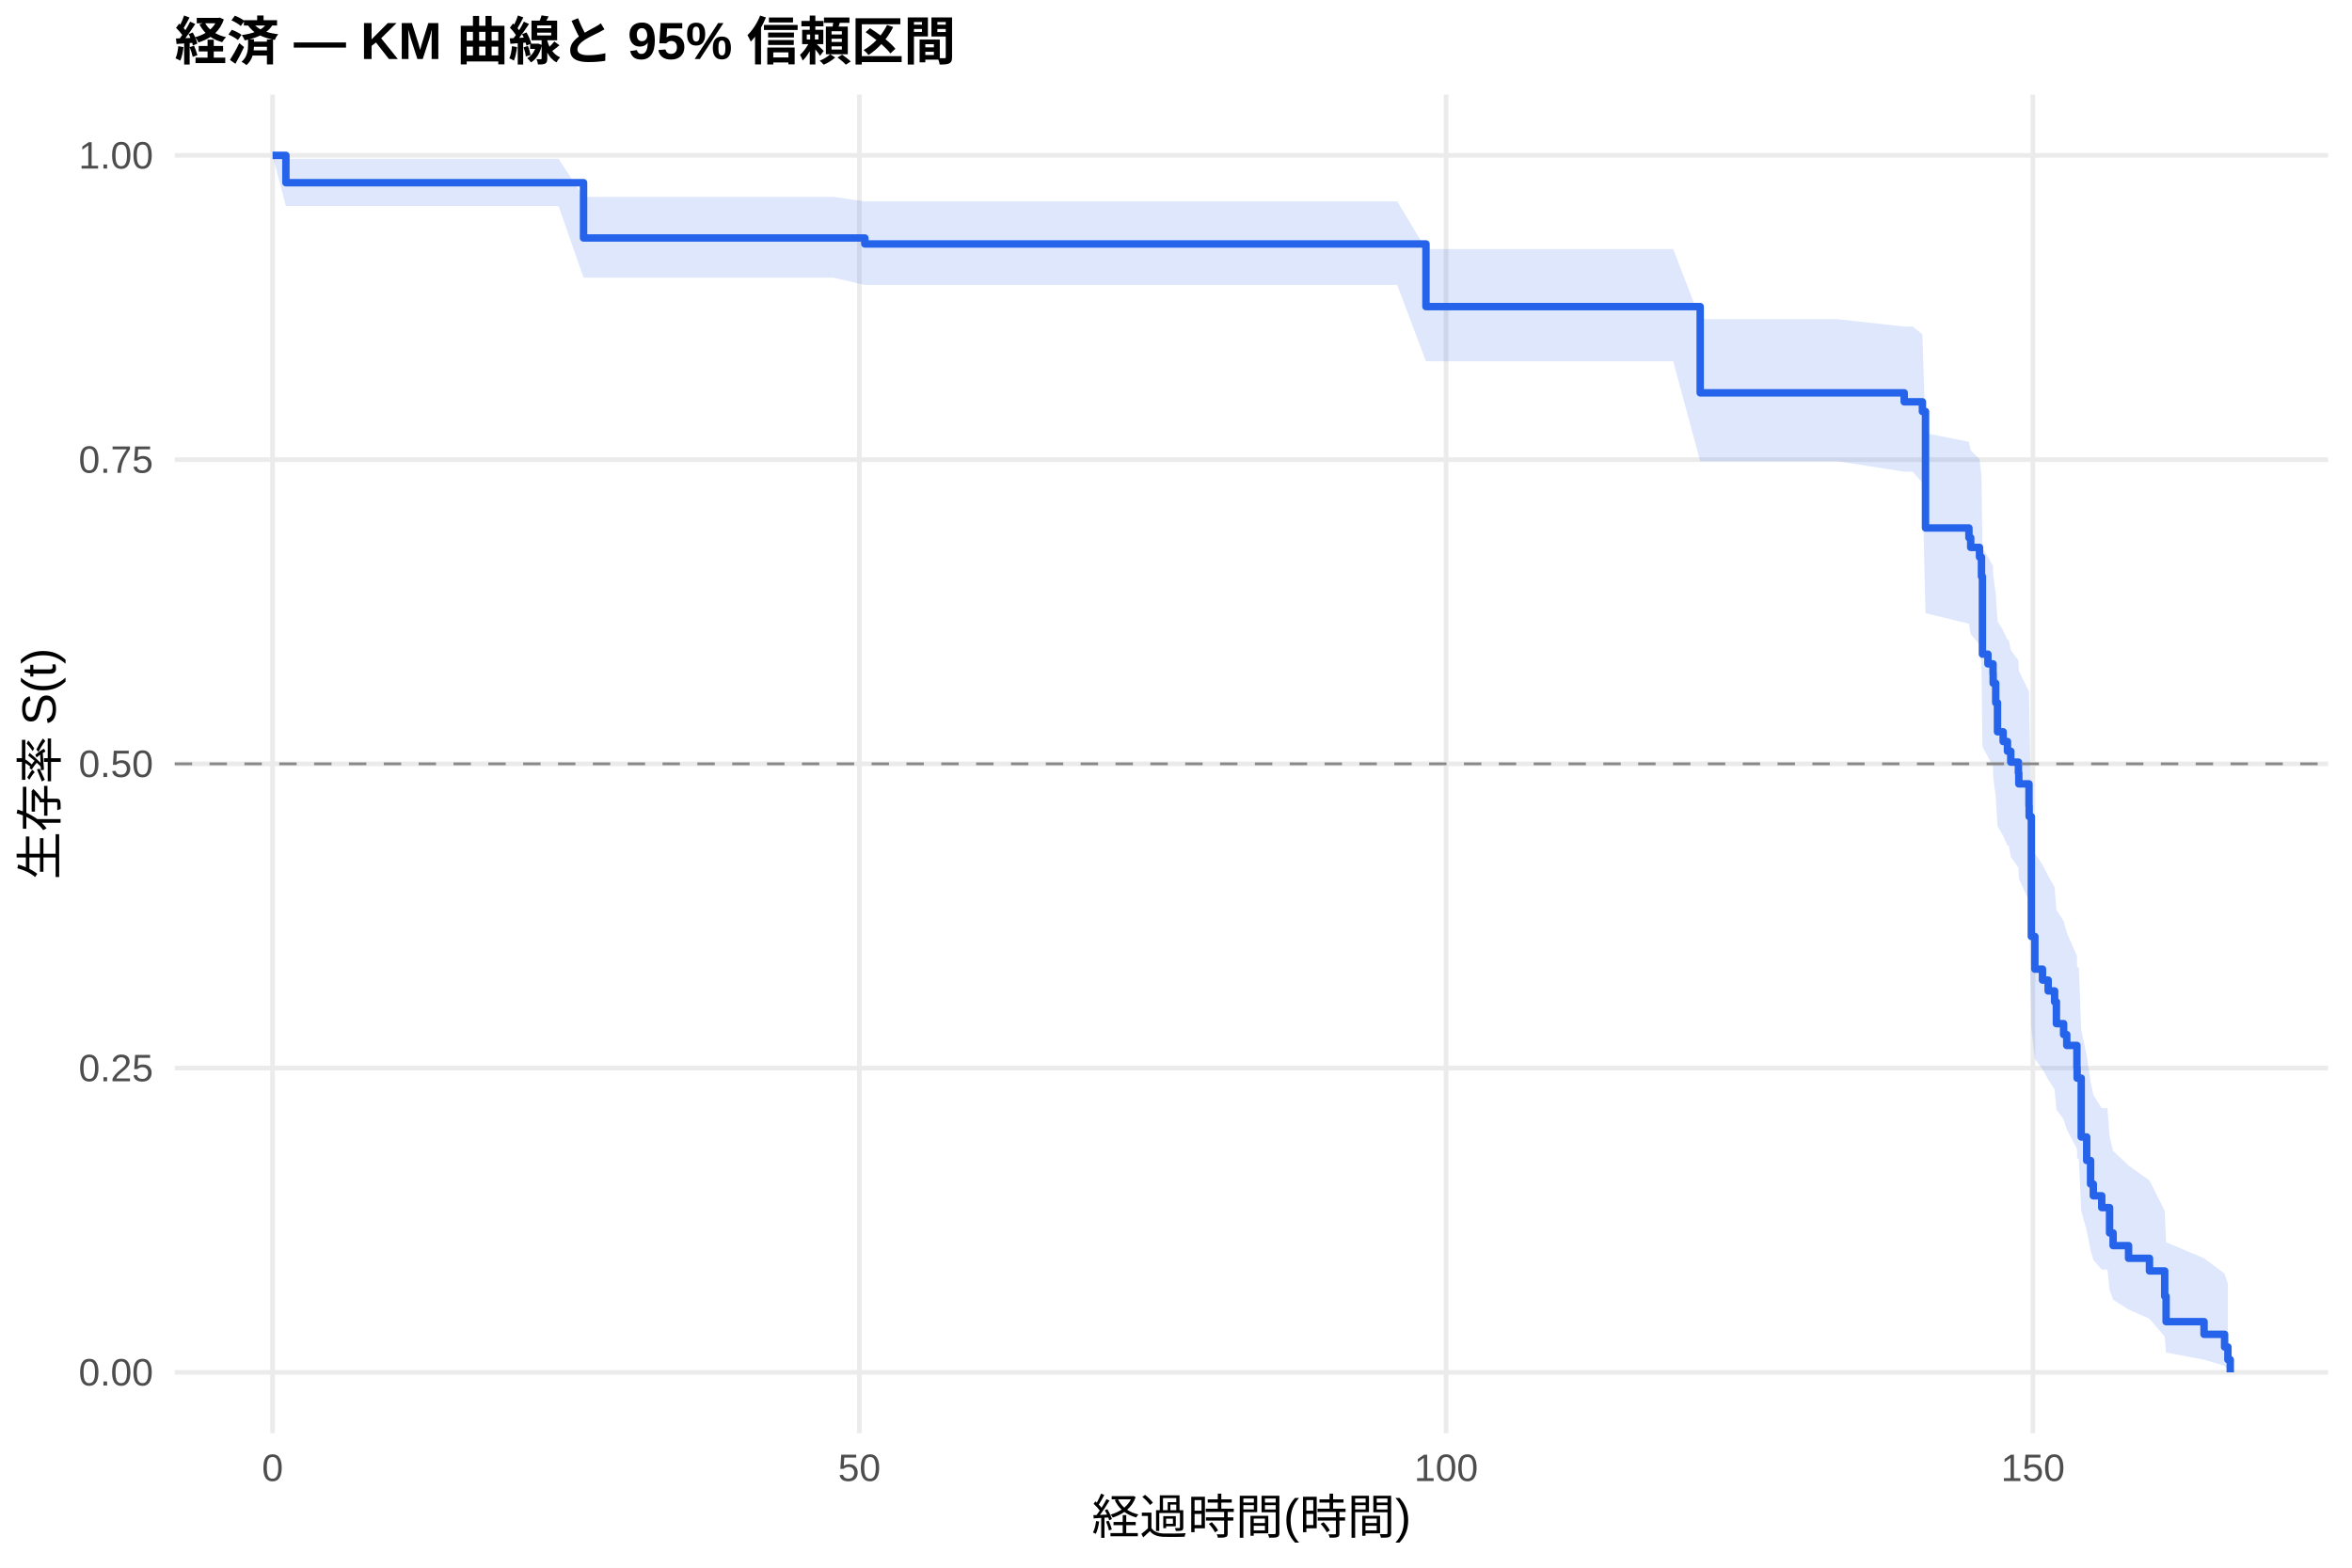
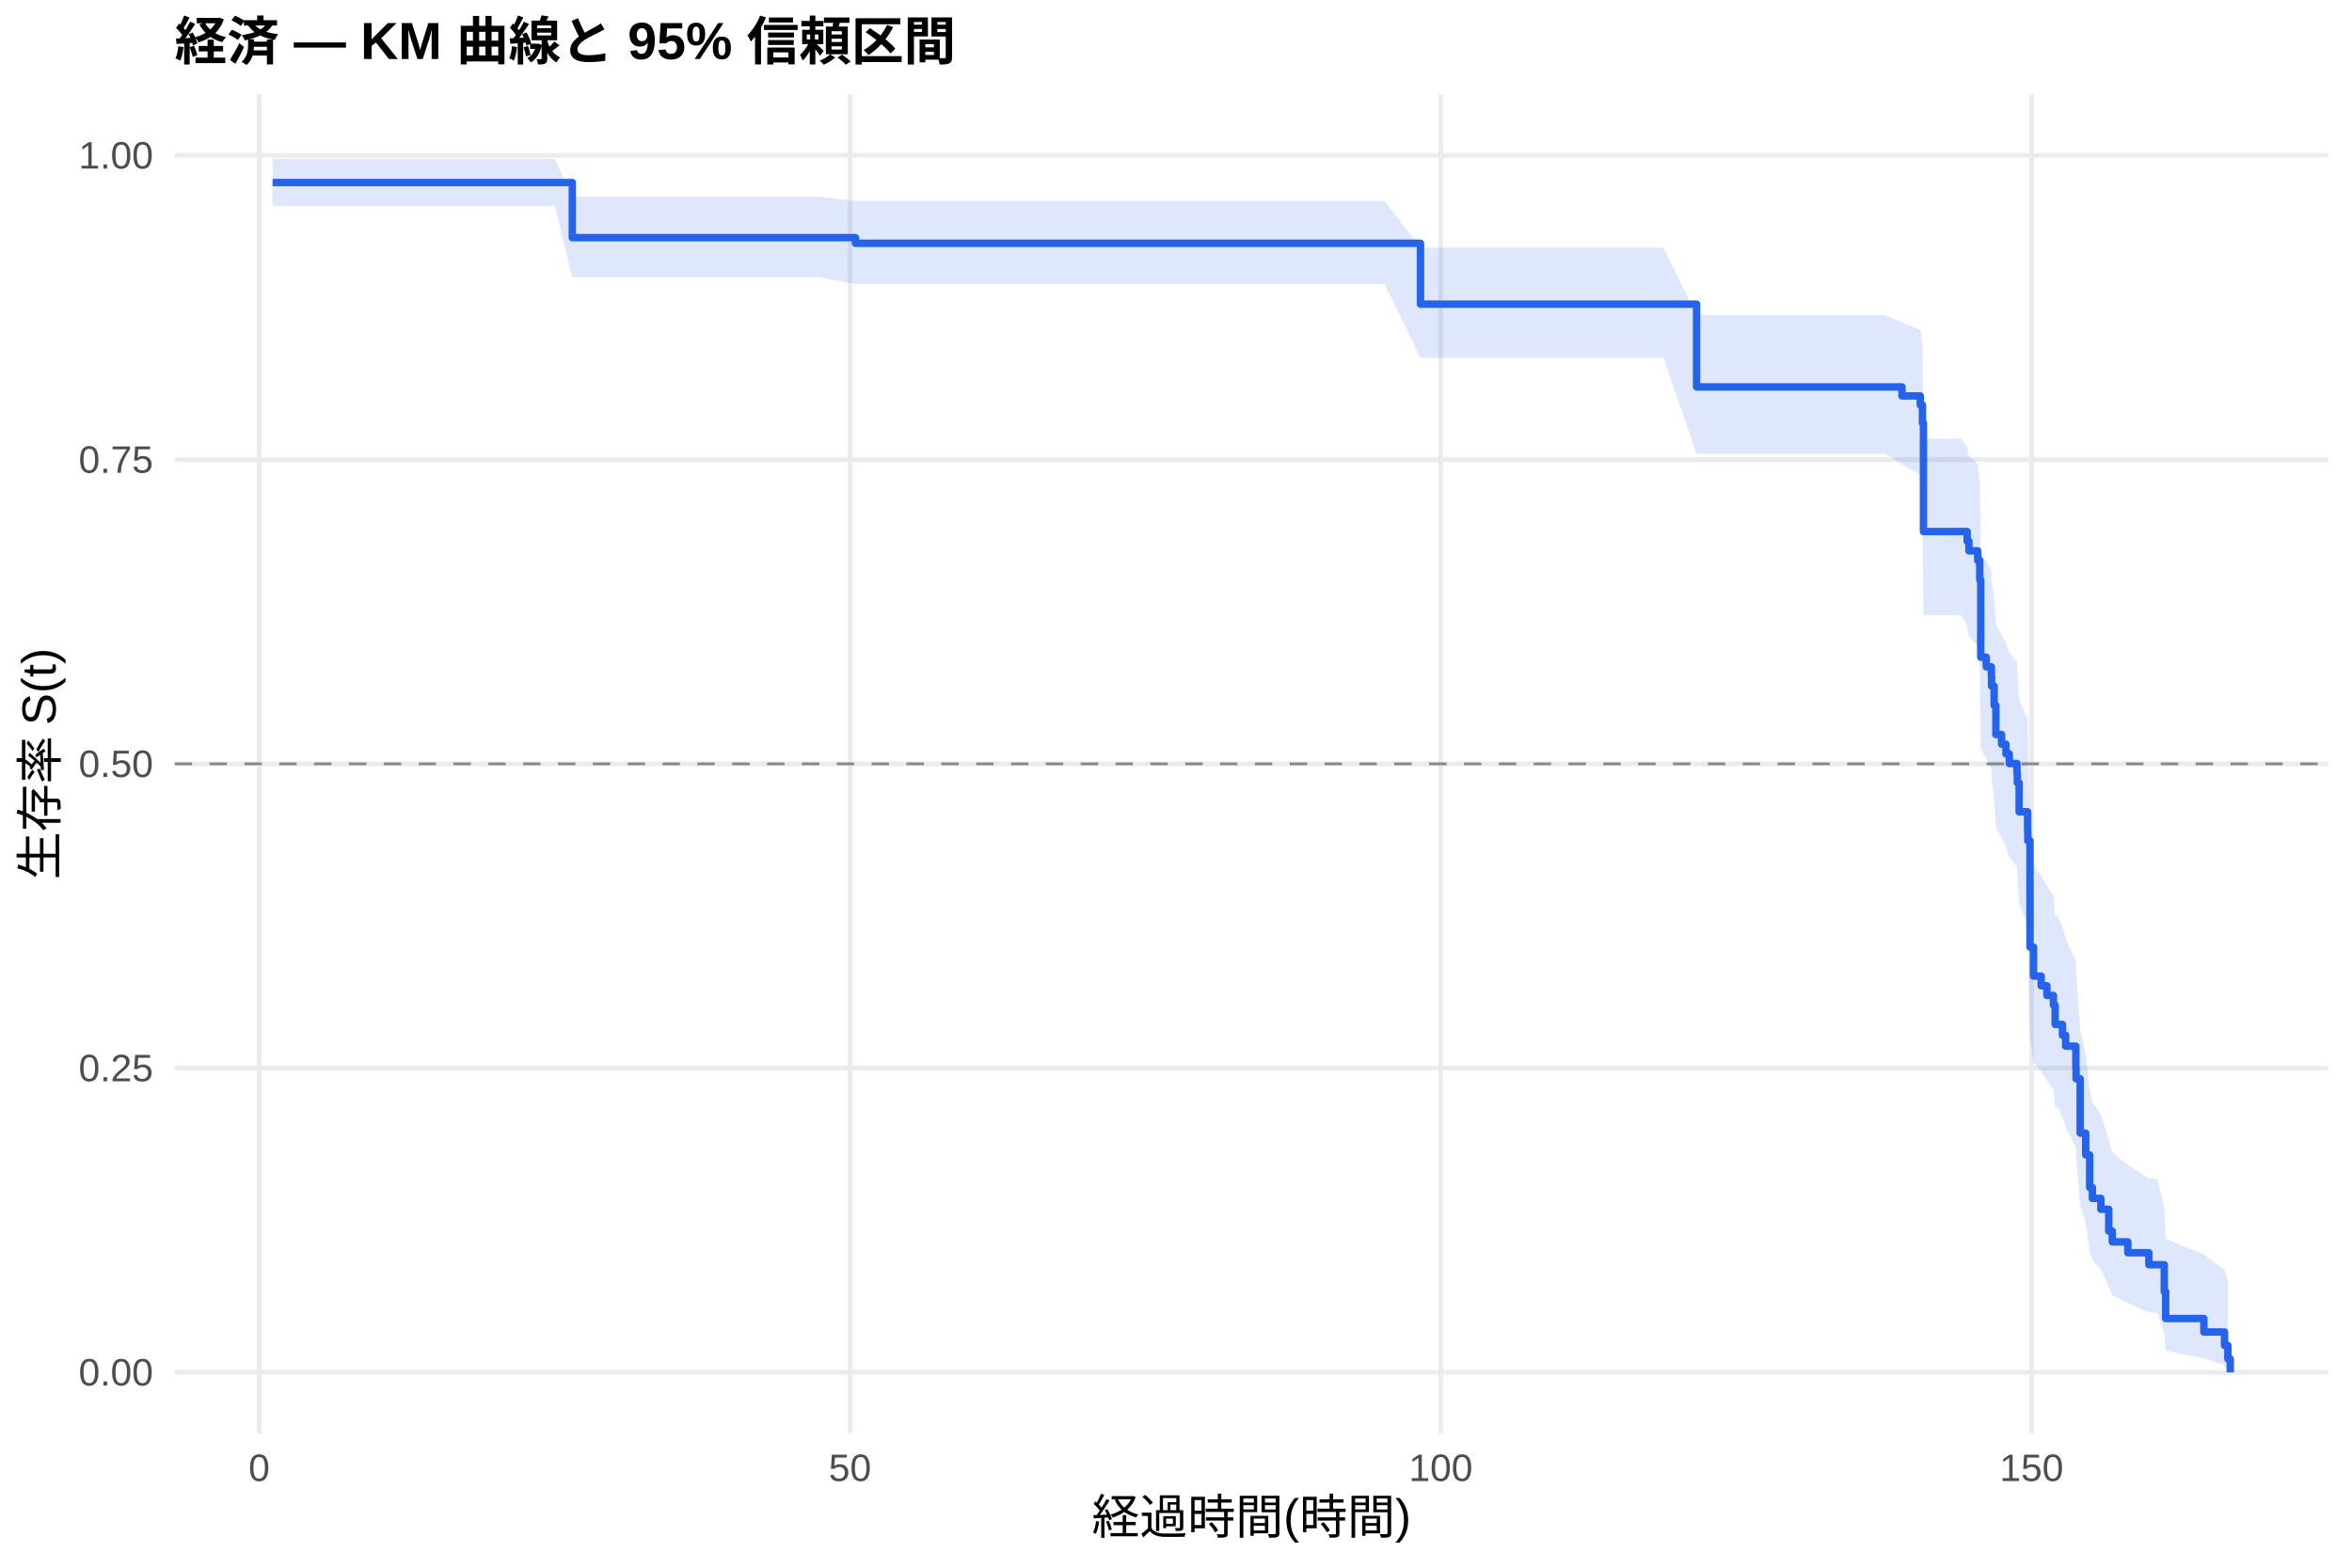
<svg xmlns="http://www.w3.org/2000/svg" width="540.00pt" height="360.00pt" viewBox="0 0 540.00 360.00">
  <g class="svglite">
    <defs>
      <style type="text/css">
    .svglite line, .svglite polyline, .svglite polygon, .svglite path, .svglite rect, .svglite circle {
      fill: none;
      stroke: #000000;
      stroke-linecap: round;
      stroke-linejoin: round;
      stroke-miterlimit: 10.00;
    }
    .svglite text {
      white-space: pre;
    }
    .svglite g.glyphgroup path {
      fill: inherit;
      stroke: none;
    }
  </style>
    </defs>
    <rect width="100%" height="100%" style="stroke: none; fill: #FFFFFF;" />
    <defs>
      <clipPath id="cpMC4wMHw1NDAuMDB8MC4wMHwzNjAuMDA=">
        <rect x="0.00" y="0.00" width="540.00" height="360.00" />
      </clipPath>
    </defs>
    <g clip-path="url(#cpMC4wMHw1NDAuMDB8MC4wMHwzNjAuMDA=)">
      <rect x="0" y="0.00" width="540.00" height="360.00" style="stroke-width: 1.07; stroke: none; fill: #FFFFFF;" />
    </g>
    <defs>
      <clipPath id="cpNDAuMTF8NTM0LjUyfDIxLjcxfDMyOS4xMg==">
        <rect x="40.11" y="21.71" width="494.41" height="307.41" />
      </clipPath>
    </defs>
    <g clip-path="url(#cpNDAuMTF8NTM0LjUyfDIxLjcxfDMyOS4xMg==)">
      <polyline points="40.11,315.14 534.52,315.14 " style="stroke-width: 1.07; stroke: #EBEBEB; stroke-linecap: butt;" />
      <polyline points="40.11,245.28 534.52,245.28 " style="stroke-width: 1.07; stroke: #EBEBEB; stroke-linecap: butt;" />
      <polyline points="40.11,175.41 534.52,175.41 " style="stroke-width: 1.07; stroke: #EBEBEB; stroke-linecap: butt;" />
      <polyline points="40.11,105.55 534.52,105.55 " style="stroke-width: 1.07; stroke: #EBEBEB; stroke-linecap: butt;" />
      <polyline points="40.11,35.68 534.52,35.68 " style="stroke-width: 1.07; stroke: #EBEBEB; stroke-linecap: butt;" />
-       <polyline points="62.58,329.12 62.58,21.71 " style="stroke-width: 1.07; stroke: #EBEBEB; stroke-linecap: butt;" />
-       <polyline points="197.30,329.12 197.30,21.71 " style="stroke-width: 1.07; stroke: #EBEBEB; stroke-linecap: butt;" />
-       <polyline points="332.02,329.12 332.02,21.71 " style="stroke-width: 1.07; stroke: #EBEBEB; stroke-linecap: butt;" />
-       <polyline points="466.74,329.12 466.74,21.71 " style="stroke-width: 1.07; stroke: #EBEBEB; stroke-linecap: butt;" />
-       <polygon points="62.58,35.68 65.64,36.46 118.40,36.46 128.24,36.46 133.98,45.22 140.85,45.22 167.71,45.22 178.62,45.22 191.37,45.22 198.56,46.24 205.34,46.24 223.35,46.24 231.70,46.24 242.84,46.24 255.68,46.24 270.09,46.24 281.41,46.24 296.27,46.24 307.68,46.24 320.79,46.24 327.39,57.20 334.67,57.20 352.54,57.20 361.48,57.20 371.27,57.20 384.15,57.20 390.35,73.30 397.72,73.30 411.68,73.30 421.92,73.30 437.19,74.99 439.16,74.99 441.37,76.78 442.08,99.48 452.05,101.45 452.46,103.43 454.48,105.42 454.93,109.42 455.15,125.79 456.41,127.87 457.58,129.96 457.62,132.06 458.20,136.27 458.61,142.65 459.91,144.79 460.90,146.94 461.21,146.94 461.66,149.29 463.41,151.65 463.50,154.03 465.84,158.81 465.88,161.22 466.38,188.37 467.19,195.99 468.94,198.55 470.24,201.13 471.72,203.71 472.13,208.92 473.79,211.54 474.51,214.17 476.84,219.47 476.89,222.14 477.29,222.14 477.83,236.51 479.09,242.40 479.98,248.39 480.61,251.42 482.54,254.48 483.85,254.48 484.34,260.98 485.15,264.29 488.70,267.65 493.50,271.06 497.00,278.05 497.32,285.27 506.03,288.94 510.75,292.48 511.51,294.86 511.51,314.72 510.75,313.65 506.03,312.23 497.32,310.60 497.00,306.92 493.50,302.84 488.70,300.70 485.15,298.49 484.34,296.22 483.85,291.54 482.54,291.54 480.61,289.35 479.98,287.13 479.09,282.61 477.83,277.99 477.29,266.06 476.89,266.06 476.84,263.83 474.51,259.33 473.79,257.06 472.13,254.78 471.72,250.18 470.24,247.86 468.94,245.53 467.19,243.19 466.38,236.11 465.88,209.33 465.84,206.83 463.50,201.81 463.41,199.28 461.66,196.74 461.21,194.19 460.90,194.19 459.91,191.95 458.61,189.71 458.20,182.93 457.62,178.38 457.58,176.09 456.41,173.80 455.15,171.49 454.93,152.79 454.48,148.03 452.46,145.63 452.05,143.23 442.08,140.81 441.37,110.90 439.16,108.31 437.19,108.31 421.92,105.93 411.68,105.93 397.72,105.93 390.35,105.93 384.15,82.96 371.27,82.96 361.48,82.96 352.54,82.96 334.67,82.96 327.39,82.96 320.79,65.44 307.68,65.44 296.27,65.44 281.41,65.44 270.09,65.44 255.68,65.44 242.84,65.44 231.70,65.44 223.35,65.44 205.34,65.44 198.56,65.44 191.37,63.76 178.62,63.76 167.71,63.76 140.85,63.76 133.98,63.76 128.24,47.32 118.40,47.32 65.64,47.32 62.58,35.68 " style="stroke-width: 0.00; stroke: none; stroke-linecap: butt; fill: #2563EB; fill-opacity: 0.15;" />
-       <polyline points="62.58,35.68 65.64,36.46 118.40,36.46 128.24,36.46 133.98,45.22 140.85,45.22 167.71,45.22 178.62,45.22 191.37,45.22 198.56,46.24 205.34,46.24 223.35,46.24 231.70,46.24 242.84,46.24 255.68,46.24 270.09,46.24 281.41,46.24 296.27,46.24 307.68,46.24 320.79,46.24 327.39,57.20 334.67,57.20 352.54,57.20 361.48,57.20 371.27,57.20 384.15,57.20 390.35,73.30 397.72,73.30 411.68,73.30 421.92,73.30 437.19,74.99 439.16,74.99 441.37,76.78 442.08,99.48 452.05,101.45 452.46,103.43 454.48,105.42 454.93,109.42 455.15,125.79 456.41,127.87 457.58,129.96 457.62,132.06 458.20,136.27 458.61,142.65 459.91,144.79 460.90,146.94 461.21,146.94 461.66,149.29 463.41,151.65 463.50,154.03 465.84,158.81 465.88,161.22 466.38,188.37 467.19,195.99 468.94,198.55 470.24,201.13 471.72,203.71 472.13,208.92 473.79,211.54 474.51,214.17 476.84,219.47 476.89,222.14 477.29,222.14 477.83,236.51 479.09,242.40 479.98,248.39 480.61,251.42 482.54,254.48 483.85,254.48 484.34,260.98 485.15,264.29 488.70,267.65 493.50,271.06 497.00,278.05 497.32,285.27 506.03,288.94 510.75,292.48 511.51,294.86 " style="stroke-width: 1.07; stroke: none; stroke-linecap: butt;" />
-       <polyline points="511.51,314.72 510.75,313.65 506.03,312.23 497.32,310.60 497.00,306.92 493.50,302.84 488.70,300.70 485.15,298.49 484.34,296.22 483.85,291.54 482.54,291.54 480.61,289.35 479.98,287.13 479.09,282.61 477.83,277.99 477.29,266.06 476.89,266.06 476.84,263.83 474.51,259.33 473.79,257.06 472.13,254.78 471.72,250.18 470.24,247.86 468.94,245.53 467.19,243.19 466.38,236.11 465.88,209.33 465.84,206.83 463.50,201.81 463.41,199.28 461.66,196.74 461.21,194.19 460.90,194.19 459.91,191.95 458.61,189.71 458.20,182.93 457.62,178.38 457.58,176.09 456.41,173.80 455.15,171.49 454.93,152.79 454.48,148.03 452.46,145.63 452.05,143.23 442.08,140.81 441.37,110.90 439.16,108.31 437.19,108.31 421.92,105.93 411.68,105.93 397.72,105.93 390.35,105.93 384.15,82.96 371.27,82.96 361.48,82.96 352.54,82.96 334.67,82.96 327.39,82.96 320.79,65.44 307.68,65.44 296.27,65.44 281.41,65.44 270.09,65.44 255.68,65.44 242.84,65.44 231.70,65.44 223.35,65.44 205.34,65.44 198.56,65.44 191.37,63.76 178.62,63.76 167.71,63.76 140.85,63.76 133.98,63.76 128.24,47.32 118.40,47.32 65.64,47.32 62.58,35.68 " style="stroke-width: 1.07; stroke: none; stroke-linecap: butt;" />
-       <polyline points="62.58,35.68 65.64,35.68 65.64,41.95 118.40,41.95 118.40,41.95 128.24,41.95 128.24,41.95 133.98,41.95 133.98,54.65 140.85,54.65 140.85,54.65 167.71,54.65 167.71,54.65 178.62,54.65 178.62,54.65 191.37,54.65 191.37,54.65 198.56,54.65 198.56,56.02 205.34,56.02 205.34,56.02 223.35,56.02 223.35,56.02 231.70,56.02 231.70,56.02 242.84,56.02 242.84,56.02 255.68,56.02 255.68,56.02 270.09,56.02 270.09,56.02 281.41,56.02 281.41,56.02 296.27,56.02 296.27,56.02 307.68,56.02 307.68,56.02 320.79,56.02 320.79,56.02 327.39,56.02 327.39,70.41 334.67,70.41 334.67,70.41 352.54,70.41 352.54,70.41 361.48,70.41 361.48,70.41 371.27,70.41 371.27,70.41 384.15,70.41 384.15,70.41 390.35,70.41 390.35,90.21 397.72,90.21 397.72,90.21 411.68,90.21 411.68,90.21 421.92,90.21 421.92,90.21 437.19,90.21 437.19,92.27 439.16,92.27 439.16,92.27 441.37,92.27 441.37,94.50 442.08,94.50 442.08,121.24 452.05,121.24 452.05,123.47 452.46,123.47 452.46,125.70 454.48,125.70 454.48,127.93 454.93,127.93 454.93,132.39 455.15,132.39 455.15,150.22 456.41,150.22 456.41,152.45 457.58,152.45 457.58,154.68 457.62,154.68 457.62,156.90 458.20,156.90 458.20,161.36 458.61,161.36 458.61,168.05 459.91,168.05 459.91,170.28 460.90,170.28 460.90,172.51 461.21,172.51 461.21,172.51 461.66,172.51 461.66,175.01 463.41,175.01 463.41,177.51 463.50,177.51 463.50,180.01 465.84,180.01 465.84,185.02 465.88,185.02 465.88,187.52 466.38,187.52 466.38,215.05 467.19,215.05 467.19,222.55 468.94,222.55 468.94,225.06 470.24,225.06 470.24,227.56 471.72,227.56 471.72,230.06 472.13,230.06 472.13,235.07 473.79,235.07 473.79,237.57 474.51,237.57 474.51,240.07 476.84,240.07 476.84,245.08 476.89,245.08 476.89,247.58 477.29,247.58 477.29,247.58 477.83,247.58 477.83,261.09 479.09,261.09 479.09,266.50 479.98,266.50 479.98,271.90 480.61,271.90 480.61,274.60 482.54,274.60 482.54,277.31 483.85,277.31 483.85,277.31 484.34,277.31 484.34,283.13 485.15,283.13 485.15,286.04 488.70,286.04 488.70,288.95 493.50,288.95 493.50,291.86 497.00,291.86 497.00,297.68 497.32,297.68 497.32,303.50 506.03,303.50 506.03,306.41 510.75,306.41 510.75,309.32 511.51,309.32 511.51,312.23 512.05,312.23 512.05,315.14 " style="stroke-width: 1.71; stroke: #2563EB; stroke-linecap: butt;" />
+       <polyline points="59.51,329.12 59.51,21.71 " style="stroke-width: 1.07; stroke: #EBEBEB; stroke-linecap: butt;" />
+       <polyline points="195.15,329.12 195.15,21.71 " style="stroke-width: 1.07; stroke: #EBEBEB; stroke-linecap: butt;" />
+       <polyline points="330.79,329.12 330.79,21.71 " style="stroke-width: 1.07; stroke: #EBEBEB; stroke-linecap: butt;" />
+       <polyline points="466.43,329.12 466.43,21.71 " style="stroke-width: 1.07; stroke: #EBEBEB; stroke-linecap: butt;" />
+       <polygon points="62.58,36.46 71.13,36.46 127.33,36.46 131.40,45.17 137.23,45.17 149.93,45.17 176.97,45.17 187.96,45.17 196.41,46.16 200.80,46.16 214.86,46.16 232.99,46.16 241.40,46.16 252.61,46.16 265.54,46.16 280.06,46.16 291.45,46.16 306.42,46.16 317.90,46.16 326.13,56.86 331.10,56.86 345.07,56.86 363.07,56.86 372.07,56.86 381.92,56.86 389.52,72.38 394.90,72.38 408.55,72.38 422.62,72.38 432.92,72.38 436.68,74.06 440.88,75.75 441.38,79.18 441.61,100.72 450.29,100.72 451.64,102.67 452.05,104.63 454.08,106.60 454.54,110.57 454.76,126.81 456.03,128.88 457.20,130.95 457.25,133.03 457.84,137.22 458.24,143.55 459.55,145.68 460.55,147.81 461.32,149.95 463.08,152.10 463.17,154.25 463.58,160.75 465.52,165.12 465.57,167.31 466.07,191.91 466.88,198.77 468.64,201.07 469.95,203.38 471.45,205.70 471.85,210.36 472.49,210.36 473.53,212.91 474.25,215.48 476.60,220.67 476.65,223.28 477.59,236.58 478.86,242.01 479.77,250.31 480.40,253.12 482.34,255.95 484.15,261.68 484.96,264.59 488.54,267.53 488.67,267.53 493.37,270.65 495.27,270.65 496.90,277.40 497.22,284.48 505.99,288.11 510.74,291.63 511.50,293.96 511.50,314.69 510.74,313.52 505.99,311.96 497.22,310.16 496.90,306.04 495.27,301.41 493.37,301.41 488.67,299.30 488.54,299.30 484.96,297.39 484.15,295.44 482.34,291.45 480.40,289.41 479.77,287.36 478.86,281.05 477.59,276.74 476.65,265.67 476.60,263.41 474.25,258.85 473.53,256.54 472.49,254.23 471.85,254.23 471.45,250.16 469.95,248.11 468.64,246.06 466.88,244.00 466.07,237.77 465.57,214.36 465.52,212.19 463.58,207.83 463.17,201.23 463.08,199.02 461.32,196.81 460.55,194.58 459.55,192.35 458.24,190.11 457.84,183.35 457.25,178.80 457.20,176.52 456.03,174.23 454.76,171.93 454.54,153.25 454.08,148.50 452.05,146.10 451.64,143.70 450.29,141.29 441.61,141.29 441.38,113.75 440.88,109.00 436.68,106.61 432.92,104.20 422.62,104.20 408.55,104.20 394.90,104.20 389.52,104.20 381.92,82.18 372.07,82.18 363.07,82.18 345.07,82.18 331.10,82.18 326.13,82.18 317.90,65.23 306.42,65.23 291.45,65.23 280.06,65.23 265.54,65.23 252.61,65.23 241.40,65.23 232.99,65.23 214.86,65.23 200.80,65.23 196.41,65.23 187.96,63.64 176.97,63.64 149.93,63.64 137.23,63.64 131.40,63.64 127.33,47.27 71.13,47.27 62.58,47.27 " style="stroke-width: 0.00; stroke: none; stroke-linecap: butt; fill: #2563EB; fill-opacity: 0.15;" />
+       <polyline points="62.58,36.46 71.13,36.46 127.33,36.46 131.40,45.17 137.23,45.17 149.93,45.17 176.97,45.17 187.96,45.17 196.41,46.16 200.80,46.16 214.86,46.16 232.99,46.16 241.40,46.16 252.61,46.16 265.54,46.16 280.06,46.16 291.45,46.16 306.42,46.16 317.90,46.16 326.13,56.86 331.10,56.86 345.07,56.86 363.07,56.86 372.07,56.86 381.92,56.86 389.52,72.38 394.90,72.38 408.55,72.38 422.62,72.38 432.92,72.38 436.68,74.06 440.88,75.75 441.38,79.18 441.61,100.72 450.29,100.72 451.64,102.67 452.05,104.63 454.08,106.60 454.54,110.57 454.76,126.81 456.03,128.88 457.20,130.95 457.25,133.03 457.84,137.22 458.24,143.55 459.55,145.68 460.55,147.81 461.32,149.95 463.08,152.10 463.17,154.25 463.58,160.75 465.52,165.12 465.57,167.31 466.07,191.91 466.88,198.77 468.64,201.07 469.95,203.38 471.45,205.70 471.85,210.36 472.49,210.36 473.53,212.91 474.25,215.48 476.60,220.67 476.65,223.28 477.59,236.58 478.86,242.01 479.77,250.31 480.40,253.12 482.34,255.95 484.15,261.68 484.96,264.59 488.54,267.53 488.67,267.53 493.37,270.65 495.27,270.65 496.90,277.40 497.22,284.48 505.99,288.11 510.74,291.63 511.50,293.96 " style="stroke-width: 1.07; stroke: none; stroke-linecap: butt;" />
+       <polyline points="511.50,314.69 510.74,313.52 505.99,311.96 497.22,310.16 496.90,306.04 495.27,301.41 493.37,301.41 488.67,299.30 488.54,299.30 484.96,297.39 484.15,295.44 482.34,291.45 480.40,289.41 479.77,287.36 478.86,281.05 477.59,276.74 476.65,265.67 476.60,263.41 474.25,258.85 473.53,256.54 472.49,254.23 471.85,254.23 471.45,250.16 469.95,248.11 468.64,246.06 466.88,244.00 466.07,237.77 465.57,214.36 465.52,212.19 463.58,207.83 463.17,201.23 463.08,199.02 461.32,196.81 460.55,194.58 459.55,192.35 458.24,190.11 457.84,183.35 457.25,178.80 457.20,176.52 456.03,174.23 454.76,171.93 454.54,153.25 454.08,148.50 452.05,146.10 451.64,143.70 450.29,141.29 441.61,141.29 441.38,113.75 440.88,109.00 436.68,106.61 432.92,104.20 422.62,104.20 408.55,104.20 394.90,104.20 389.52,104.20 381.92,82.18 372.07,82.18 363.07,82.18 345.07,82.18 331.10,82.18 326.13,82.18 317.90,65.23 306.42,65.23 291.45,65.23 280.06,65.23 265.54,65.23 252.61,65.23 241.40,65.23 232.99,65.23 214.86,65.23 200.80,65.23 196.41,65.23 187.96,63.64 176.97,63.64 149.93,63.64 137.23,63.64 131.40,63.64 127.33,47.27 71.13,47.27 62.58,47.27 " style="stroke-width: 1.07; stroke: none; stroke-linecap: butt;" />
+       <polyline points="62.58,41.92 71.13,41.92 71.13,41.92 127.33,41.92 127.33,41.92 131.40,41.92 131.40,54.57 137.23,54.57 137.23,54.57 149.93,54.57 149.93,54.57 176.97,54.57 176.97,54.57 187.96,54.57 187.96,54.57 196.41,54.57 196.41,55.87 200.80,55.87 200.80,55.87 214.86,55.87 214.86,55.87 232.99,55.87 232.99,55.87 241.40,55.87 241.40,55.87 252.61,55.87 252.61,55.87 265.54,55.87 265.54,55.87 280.06,55.87 280.06,55.87 291.45,55.87 291.45,55.87 306.42,55.87 306.42,55.87 317.90,55.87 317.90,55.87 326.13,55.87 326.13,69.84 331.10,69.84 331.10,69.84 345.07,69.84 345.07,69.84 363.07,69.84 363.07,69.84 372.07,69.84 372.07,69.84 381.92,69.84 381.92,69.84 389.52,69.84 389.52,88.85 394.90,88.85 394.90,88.85 408.55,88.85 408.55,88.85 422.62,88.85 422.62,88.85 432.92,88.85 432.92,88.85 436.68,88.85 436.68,90.92 440.88,90.92 440.88,93.00 441.38,93.00 441.38,97.15 441.61,97.15 441.61,122.06 450.29,122.06 450.29,122.06 451.64,122.06 451.64,124.28 452.05,124.28 452.05,126.50 454.08,126.50 454.08,128.72 454.54,128.72 454.54,133.16 454.76,133.16 454.76,150.91 456.03,150.91 456.03,153.13 457.20,153.13 457.20,155.35 457.25,155.35 457.25,157.57 457.84,157.57 457.84,162.01 458.24,162.01 458.24,168.67 459.55,168.67 459.55,170.89 460.55,170.89 460.55,173.11 461.32,173.11 461.32,175.33 463.08,175.33 463.08,177.55 463.17,177.55 463.17,179.77 463.58,179.77 463.58,186.42 465.52,186.42 465.52,190.86 465.57,190.86 465.57,193.08 466.07,193.08 466.07,217.49 466.88,217.49 466.88,224.15 468.64,224.15 468.64,226.37 469.95,226.37 469.95,228.59 471.45,228.59 471.45,230.81 471.85,230.81 471.85,235.25 472.49,235.25 472.49,235.25 473.53,235.25 473.53,237.74 474.25,237.74 474.25,240.24 476.60,240.24 476.60,245.23 476.65,245.23 476.65,247.73 477.59,247.73 477.59,260.22 478.86,260.22 478.86,265.21 479.77,265.21 479.77,272.70 480.40,272.70 480.40,275.20 482.34,275.20 482.34,277.69 484.15,277.69 484.15,282.69 484.96,282.69 484.96,285.18 488.54,285.18 488.54,287.68 488.67,287.68 488.67,287.68 493.37,287.68 493.37,290.43 495.27,290.43 495.27,290.43 496.90,290.43 496.90,296.60 497.22,296.60 497.22,302.78 505.99,302.78 505.99,305.87 510.74,305.87 510.74,308.96 511.50,308.96 511.50,312.05 512.05,312.05 512.05,315.14 " style="stroke-width: 1.71; stroke: #2563EB; stroke-linecap: butt;" />
      <line x1="40.11" y1="175.41" x2="534.52" y2="175.41" style="stroke-width: 0.64; stroke: #888888; stroke-dasharray: 4.00,4.00; stroke-linecap: butt;" />
    </g>
    <g clip-path="url(#cpMC4wMHw1NDAuMDB8MC4wMHwzNjAuMDA=)">
      <text x="35.18" y="318.17" text-anchor="end" style="font-size: 8.80px;fill: #4D4D4D; font-family: &quot;Liberation Sans&quot;;" textLength="17.11px" lengthAdjust="spacingAndGlyphs">0.00</text>
      <text x="35.18" y="248.30" text-anchor="end" style="font-size: 8.80px;fill: #4D4D4D; font-family: &quot;Liberation Sans&quot;;" textLength="17.11px" lengthAdjust="spacingAndGlyphs">0.25</text>
      <text x="35.18" y="178.44" text-anchor="end" style="font-size: 8.80px;fill: #4D4D4D; font-family: &quot;Liberation Sans&quot;;" textLength="17.11px" lengthAdjust="spacingAndGlyphs">0.50</text>
      <text x="35.18" y="108.57" text-anchor="end" style="font-size: 8.80px;fill: #4D4D4D; font-family: &quot;Liberation Sans&quot;;" textLength="17.11px" lengthAdjust="spacingAndGlyphs">0.75</text>
      <text x="35.18" y="38.71" text-anchor="end" style="font-size: 8.80px;fill: #4D4D4D; font-family: &quot;Liberation Sans&quot;;" textLength="17.11px" lengthAdjust="spacingAndGlyphs">1.00</text>
-       <text x="62.58" y="340.10" text-anchor="middle" style="font-size: 8.80px;fill: #4D4D4D; font-family: &quot;Liberation Sans&quot;;" textLength="4.89px" lengthAdjust="spacingAndGlyphs">0</text>
-       <text x="197.30" y="340.10" text-anchor="middle" style="font-size: 8.80px;fill: #4D4D4D; font-family: &quot;Liberation Sans&quot;;" textLength="9.78px" lengthAdjust="spacingAndGlyphs">50</text>
-       <text x="332.02" y="340.10" text-anchor="middle" style="font-size: 8.80px;fill: #4D4D4D; font-family: &quot;Liberation Sans&quot;;" textLength="14.67px" lengthAdjust="spacingAndGlyphs">100</text>
-       <text x="466.74" y="340.10" text-anchor="middle" style="font-size: 8.80px;fill: #4D4D4D; font-family: &quot;Liberation Sans&quot;;" textLength="14.67px" lengthAdjust="spacingAndGlyphs">150</text>
+       <text x="59.51" y="340.10" text-anchor="middle" style="font-size: 8.80px;fill: #4D4D4D; font-family: &quot;Liberation Sans&quot;;" textLength="4.89px" lengthAdjust="spacingAndGlyphs">0</text>
+       <text x="195.15" y="340.10" text-anchor="middle" style="font-size: 8.80px;fill: #4D4D4D; font-family: &quot;Liberation Sans&quot;;" textLength="9.78px" lengthAdjust="spacingAndGlyphs">50</text>
+       <text x="330.79" y="340.10" text-anchor="middle" style="font-size: 8.80px;fill: #4D4D4D; font-family: &quot;Liberation Sans&quot;;" textLength="14.67px" lengthAdjust="spacingAndGlyphs">100</text>
+       <text x="466.43" y="340.10" text-anchor="middle" style="font-size: 8.80px;fill: #4D4D4D; font-family: &quot;Liberation Sans&quot;;" textLength="14.67px" lengthAdjust="spacingAndGlyphs">150</text>
      <text x="287.32" y="352.24" text-anchor="middle" style="font-size: 11.00px; font-family: &quot;Liberation Sans&quot;;" textLength="73.31px" lengthAdjust="spacingAndGlyphs">経過時間(時間)</text>
      <text transform="translate(13.05,175.41) rotate(-90)" text-anchor="middle" style="font-size: 11.00px; font-family: &quot;Liberation Sans&quot;;" textLength="53.78px" lengthAdjust="spacingAndGlyphs">生存率 S(t)</text>
      <text x="40.11" y="13.74" style="font-size: 12.00px; font-weight: bold; font-family: &quot;Liberation Sans&quot;;" textLength="179.33px" lengthAdjust="spacingAndGlyphs">経済 — KM 曲線と 95% 信頼区間</text>
    </g>
  </g>
</svg>
